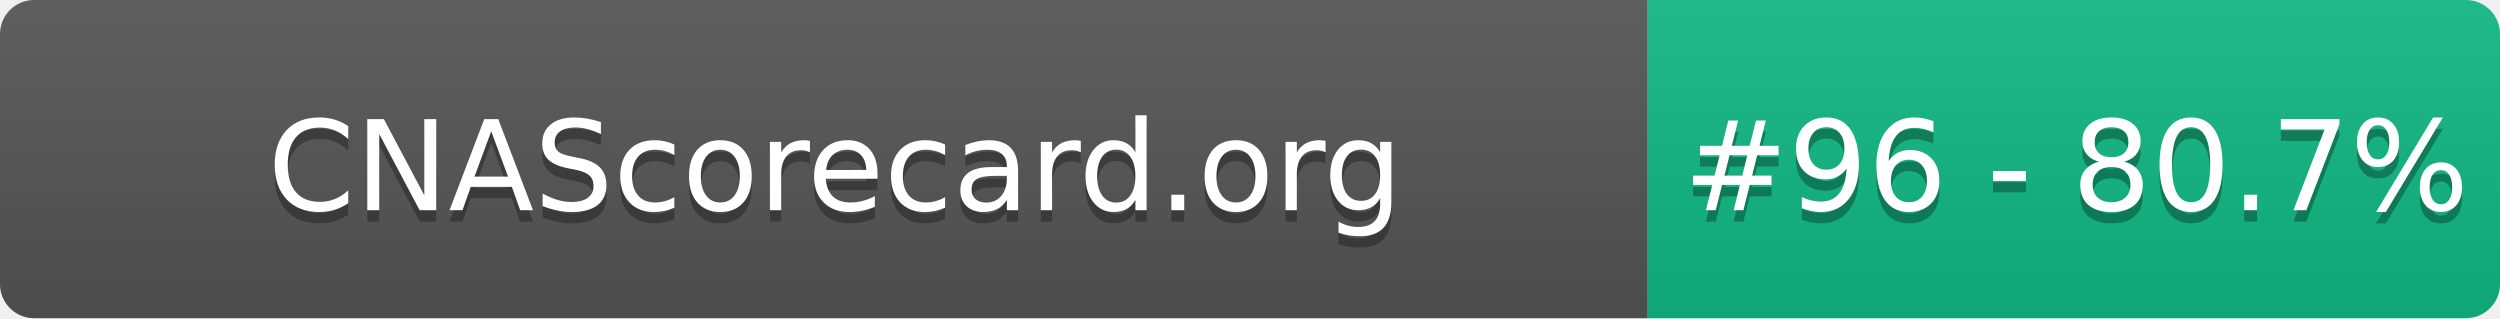
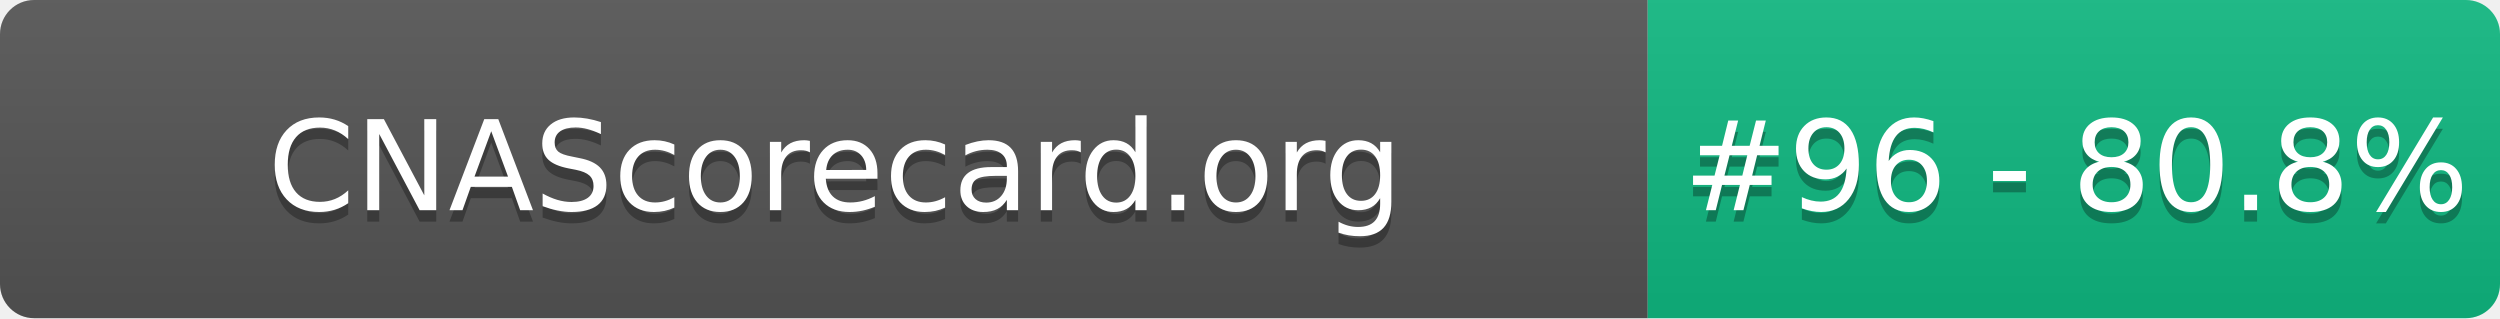
- <svg xmlns="http://www.w3.org/2000/svg" width="220" height="28" role="img" aria-label="CNAScorecard.org: #96 - 80.7%">
+ <svg xmlns="http://www.w3.org/2000/svg" width="220" height="28" role="img" aria-label="CNAScorecard.org: #96 - 80.8%">
  <linearGradient id="s" x2="0" y2="100%">
    <stop offset="0" stop-color="#bbb" stop-opacity=".1" />
    <stop offset="1" stop-opacity=".1" />
  </linearGradient>
  <clipPath id="r">
    <rect width="220" height="28" rx="3" fill="#fff" />
  </clipPath>
  <g clip-path="url(#r)">
    <rect width="145" height="28" fill="#555" />
    <rect x="145" width="75" height="28" fill="#10B981" />
    <rect width="220" height="28" fill="url(#s)" />
  </g>
  <g fill="#fff" text-anchor="middle" font-family="Verdana,Geneva,DejaVu Sans,sans-serif" text-rendering="geometricPrecision" font-size="110">
    <text aria-hidden="true" x="735" y="195" fill="#010101" fill-opacity=".3" transform="scale(.1)" textLength="1350">CNAScorecard.org</text>
    <text x="735" y="185" transform="scale(.1)" fill="#fff" textLength="1350">CNAScorecard.org</text>
-     <text aria-hidden="true" x="1827" y="195" fill="#010101" fill-opacity=".3" transform="scale(.1)" textLength="605">#96 - 80.7%</text>
-     <text x="1827" y="185" transform="scale(.1)" fill="#fff" textLength="605">#96 - 80.7%</text>
+     <text aria-hidden="true" x="1827" y="195" fill="#010101" fill-opacity=".3" transform="scale(.1)" textLength="605">#96 - 80.8%</text>
+     <text x="1827" y="185" transform="scale(.1)" fill="#fff" textLength="605">#96 - 80.8%</text>
  </g>
</svg>
